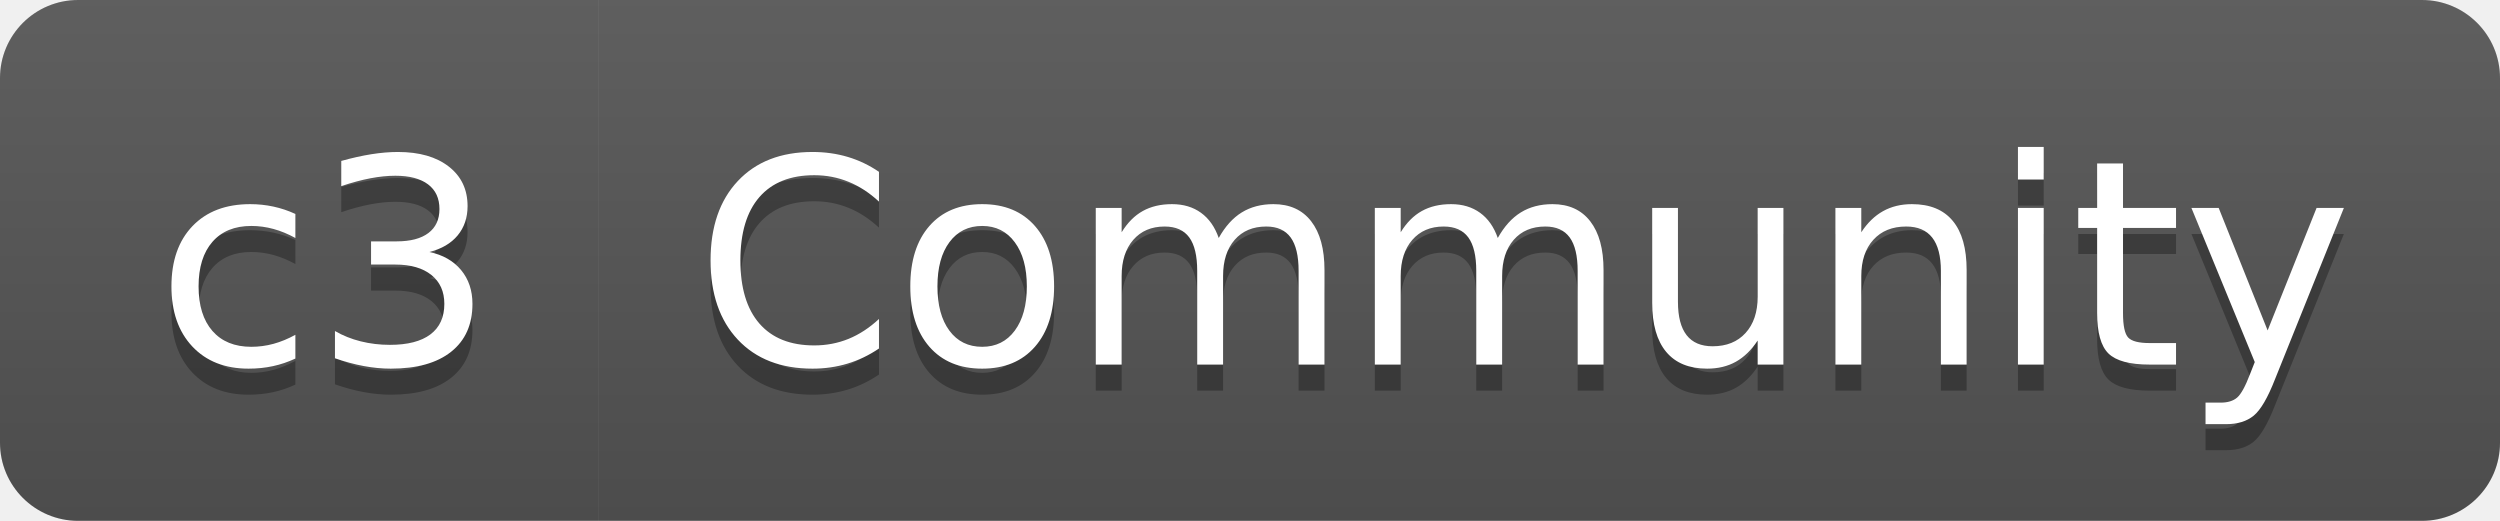
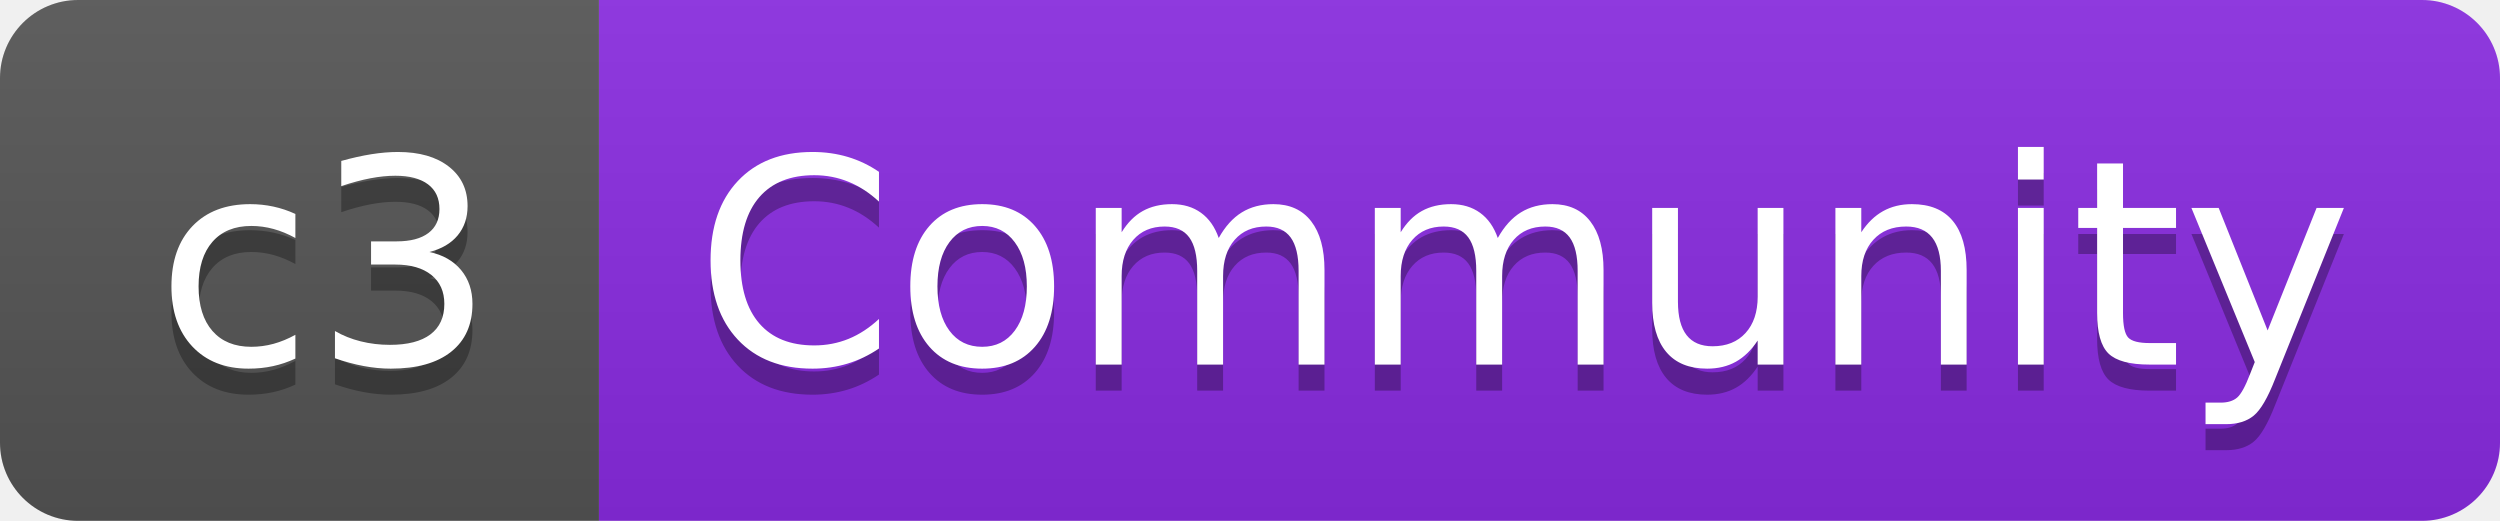
<svg xmlns="http://www.w3.org/2000/svg" width="96" height="20" role="img" aria-label="c3: Community">
  <linearGradient id="s" x2="0" y2="100%">
    <stop offset="0" stop-color="#bbb" stop-opacity=".1" />
    <stop offset="1" stop-opacity=".1" />
  </linearGradient>
  <clipPath id="r">
    <rect width="96" height="20" rx="3" fill="#fff" />
  </clipPath>
  <g clip-path="url(#r)">
    <rect width="23" height="20" fill="#555" />
-     <rect x="23" width="73" height="20" fill="#555" />
+     <rect x="23" width="73" height="20" fill="blueviolet" />
    <rect width="96" height="20" fill="url(#s)" />
  </g>
  <g fill="#fff" text-anchor="middle" font-family="Verdana,Geneva,DejaVu Sans,sans-serif" text-rendering="geometricPrecision" font-size="110">
    <text aria-hidden="true" x="125" y="150" fill="#010101" fill-opacity=".3" transform="scale(.1)" textLength="130">c3</text>
    <text x="125" y="140" transform="scale(.1)" fill="#fff" textLength="130">c3</text>
    <text aria-hidden="true" x="585" y="150" fill="#010101" fill-opacity=".3" transform="scale(.1)" textLength="630">Community</text>
    <text x="585" y="140" transform="scale(.1)" fill="#fff" textLength="630">Community</text>
  </g>
</svg>
